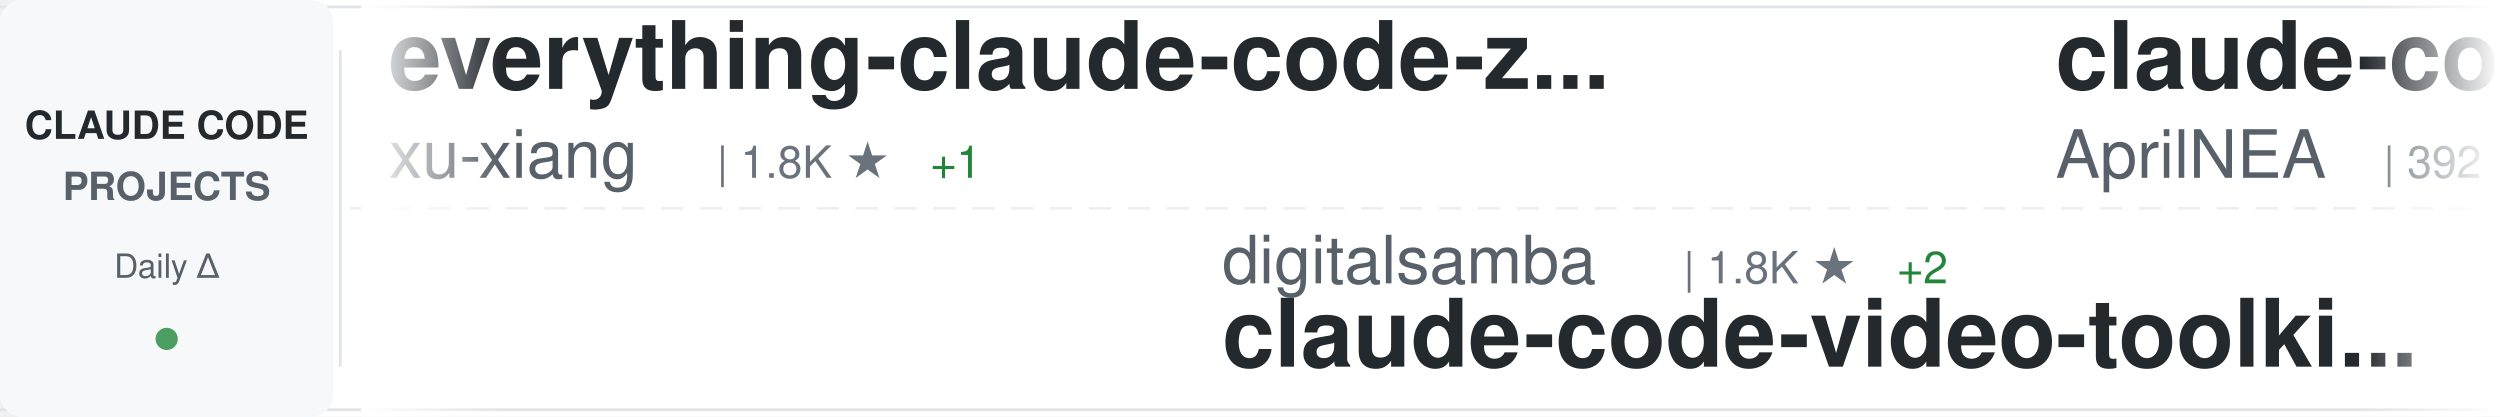
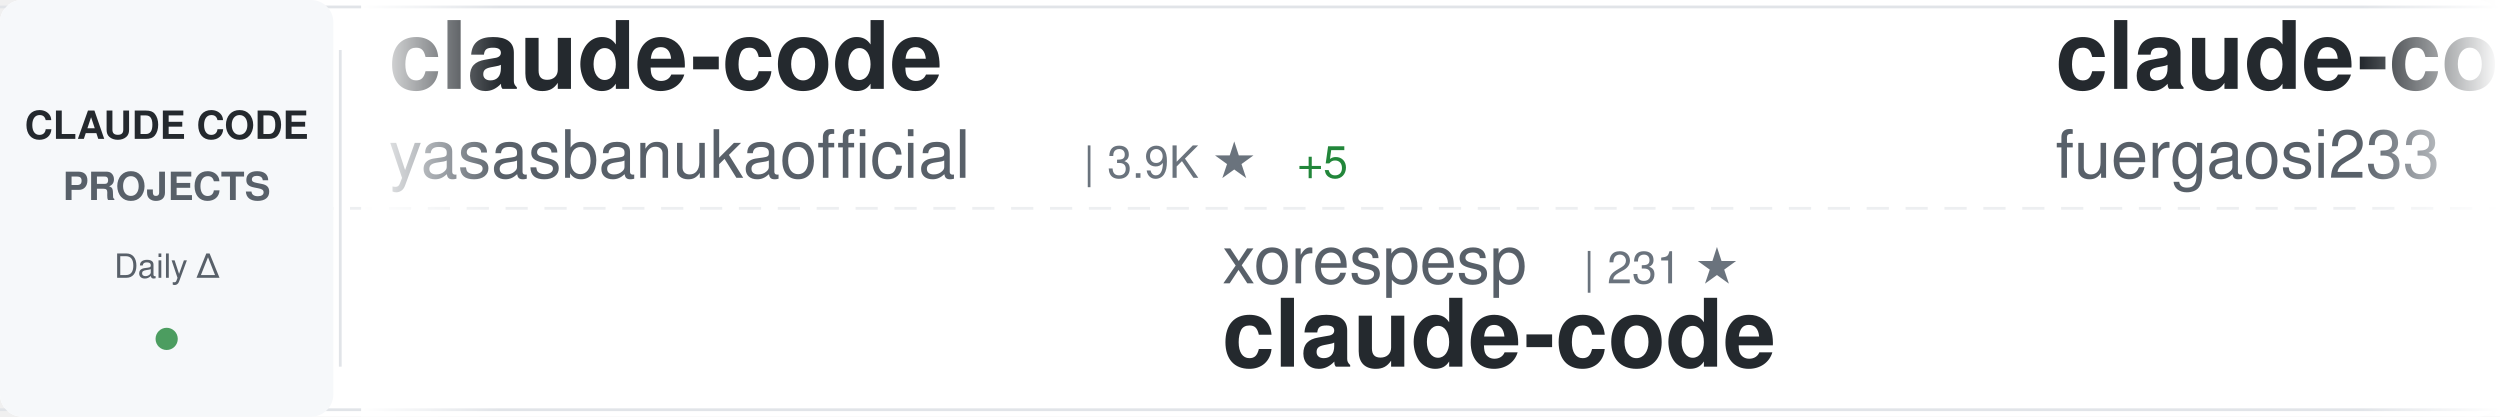
<svg xmlns="http://www.w3.org/2000/svg" width="900" height="150">
  <defs>
    <linearGradient id="awesomeLeftFade" x1="0%" y1="0%" x2="100%" y2="0%">
      <stop offset="0%" style="stop-color:#ffffff;stop-opacity:1" />
      <stop offset="100%" style="stop-color:#ffffff;stop-opacity:0" />
    </linearGradient>
    <linearGradient id="awesomeRightFade" x1="0%" y1="0%" x2="100%" y2="0%">
      <stop offset="0%" style="stop-color:#ffffff;stop-opacity:0" />
      <stop offset="100%" style="stop-color:#ffffff;stop-opacity:1" />
    </linearGradient>
  </defs>
  <rect width="900" height="150" fill="#ffffff" rx="8" />
  <rect x="0" y="2" width="900" height="1" fill="#e1e4e8" />
  <rect x="0" y="147" width="900" height="1" fill="#e1e4e8" />
  <line x1="0" y1="75" x2="900" y2="75" stroke="#e1e4e8" stroke-width="1" stroke-dasharray="8 6" opacity="0.6" />
  <rect x="0" y="0" width="120" height="150" fill="#f6f8fa" rx="8" />
  <text x="60" y="50" font-family="-apple-system, BlinkMacSystemFont, 'Segoe UI', Helvetica, Arial, sans-serif" font-size="14" font-weight="600" fill="#24292e" text-anchor="middle">CLAUDE CODE</text>
  <text x="60" y="72" font-family="-apple-system, BlinkMacSystemFont, 'Segoe UI', Helvetica, Arial, sans-serif" font-size="14" font-weight="600" fill="#586069" text-anchor="middle">PROJECTS</text>
  <text x="60" y="100" font-family="-apple-system, BlinkMacSystemFont, 'Segoe UI', Helvetica, Arial, sans-serif" font-size="12" font-weight="500" fill="#586069" text-anchor="middle">Daily Δ</text>
  <circle cx="60" cy="122" r="4" fill="#22863a" opacity="0.8" />
  <rect x="122" y="18" width="1" height="114" fill="#e1e4e8" />
  <clipPath id="awesomeTickerClip">
    <rect x="130" y="0" width="770" height="150" />
  </clipPath>
  <g clip-path="url(#awesomeTickerClip)">
    <g id="awesomeTickerItems">
      <animateTransform attributeName="transform" attributeType="XML" type="translate" from="0 0" to="-3000 0" dur="54s" repeatCount="indefinite" />
      <g transform="translate(0, 0)">
-         <text x="140" y="32" font-family="-apple-system, BlinkMacSystemFont, 'Segoe UI', Helvetica, Arial, sans-serif" font-size="34" font-weight="600" fill="#24292e">everything-claude-code-z...</text>
-         <text x="140" y="64" font-family="-apple-system, BlinkMacSystemFont, 'Segoe UI', Helvetica, Arial, sans-serif" font-size="24" font-weight="400" fill="#586069">xu-xiang</text>
-         <text x="258" y="64" font-family="-apple-system, BlinkMacSystemFont, 'Segoe UI', Helvetica, Arial, sans-serif" font-size="16" font-weight="500" fill="#6a737d">| 1.8K ★</text>
-         <text x="335" y="64" font-family="-apple-system, BlinkMacSystemFont, 'Segoe UI', Helvetica, Arial, sans-serif" font-size="16" font-weight="500" fill="#22863a"> +1</text>
+         <text x="140" y="32" font-family="-apple-system, BlinkMacSystemFont, 'Segoe UI', Helvetica, Arial, sans-serif" font-size="34" font-weight="600" fill="#24292e">claude-code</text>
+         <text x="140" y="64" font-family="-apple-system, BlinkMacSystemFont, 'Segoe UI', Helvetica, Arial, sans-serif" font-size="24" font-weight="400" fill="#586069">yasasbanukaofficial</text>
+         <text x="390" y="64" font-family="-apple-system, BlinkMacSystemFont, 'Segoe UI', Helvetica, Arial, sans-serif" font-size="16" font-weight="500" fill="#6a737d">| 3.9K ★</text>
+         <text x="467" y="64" font-family="-apple-system, BlinkMacSystemFont, 'Segoe UI', Helvetica, Arial, sans-serif" font-size="16" font-weight="500" fill="#22863a"> +5</text>
      </g>
      <g transform="translate(300, 0)">
-         <text x="140" y="102" font-family="-apple-system, BlinkMacSystemFont, 'Segoe UI', Helvetica, Arial, sans-serif" font-size="24" font-weight="400" fill="#586069">digitalsamba</text>
-         <text x="306" y="102" font-family="-apple-system, BlinkMacSystemFont, 'Segoe UI', Helvetica, Arial, sans-serif" font-size="16" font-weight="500" fill="#6a737d">| 1.8K ★</text>
-         <text x="383" y="102" font-family="-apple-system, BlinkMacSystemFont, 'Segoe UI', Helvetica, Arial, sans-serif" font-size="16" font-weight="500" fill="#22863a"> +2</text>
-         <text x="140" y="132" font-family="-apple-system, BlinkMacSystemFont, 'Segoe UI', Helvetica, Arial, sans-serif" font-size="34" font-weight="600" fill="#24292e">claude-code-video-toolki...</text>
+         <text x="140" y="102" font-family="-apple-system, BlinkMacSystemFont, 'Segoe UI', Helvetica, Arial, sans-serif" font-size="24" font-weight="400" fill="#586069">xorespesp</text>
+         <text x="270" y="102" font-family="-apple-system, BlinkMacSystemFont, 'Segoe UI', Helvetica, Arial, sans-serif" font-size="16" font-weight="500" fill="#6a737d">| 231 ★</text>
+         <text x="140" y="132" font-family="-apple-system, BlinkMacSystemFont, 'Segoe UI', Helvetica, Arial, sans-serif" font-size="34" font-weight="600" fill="#24292e">claude-code</text>
      </g>
      <g transform="translate(600, 0)">
-         <text x="140" y="32" font-family="-apple-system, BlinkMacSystemFont, 'Segoe UI', Helvetica, Arial, sans-serif" font-size="34" font-weight="600" fill="#24292e">claude-code-source</text>
-         <text x="140" y="64" font-family="-apple-system, BlinkMacSystemFont, 'Segoe UI', Helvetica, Arial, sans-serif" font-size="24" font-weight="400" fill="#586069">AprilNEA</text>
-         <text x="258" y="64" font-family="-apple-system, BlinkMacSystemFont, 'Segoe UI', Helvetica, Arial, sans-serif" font-size="16" font-weight="500" fill="#6a737d">| 392 ★</text>
+         <text x="140" y="32" font-family="-apple-system, BlinkMacSystemFont, 'Segoe UI', Helvetica, Arial, sans-serif" font-size="34" font-weight="600" fill="#24292e">claude-code-proxy</text>
+         <text x="140" y="64" font-family="-apple-system, BlinkMacSystemFont, 'Segoe UI', Helvetica, Arial, sans-serif" font-size="24" font-weight="400" fill="#586069">fuergaosi233</text>
+         <text x="306" y="64" font-family="-apple-system, BlinkMacSystemFont, 'Segoe UI', Helvetica, Arial, sans-serif" font-size="16" font-weight="500" fill="#6a737d">| 2.8K ★</text>
+         <text x="383" y="64" font-family="-apple-system, BlinkMacSystemFont, 'Segoe UI', Helvetica, Arial, sans-serif" font-size="16" font-weight="500" fill="#cb2431"> -1</text>
      </g>
      <g transform="translate(900, 0)">
-         <text x="140" y="102" font-family="-apple-system, BlinkMacSystemFont, 'Segoe UI', Helvetica, Arial, sans-serif" font-size="24" font-weight="400" fill="#586069">freestylefly</text>
-         <text x="306" y="102" font-family="-apple-system, BlinkMacSystemFont, 'Segoe UI', Helvetica, Arial, sans-serif" font-size="16" font-weight="500" fill="#6a737d">| 128 ★</text>
-         <text x="140" y="132" font-family="-apple-system, BlinkMacSystemFont, 'Segoe UI', Helvetica, Arial, sans-serif" font-size="34" font-weight="600" fill="#24292e">claude-code</text>
+         <text x="140" y="102" font-family="-apple-system, BlinkMacSystemFont, 'Segoe UI', Helvetica, Arial, sans-serif" font-size="24" font-weight="400" fill="#586069">OrcaWhisper</text>
+         <text x="294" y="102" font-family="-apple-system, BlinkMacSystemFont, 'Segoe UI', Helvetica, Arial, sans-serif" font-size="16" font-weight="500" fill="#6a737d">| 86 ★</text>
+         <text x="140" y="132" font-family="-apple-system, BlinkMacSystemFont, 'Segoe UI', Helvetica, Arial, sans-serif" font-size="34" font-weight="600" fill="#24292e">Claude-Code</text>
      </g>
      <g transform="translate(1200, 0)">
        <text x="140" y="32" font-family="-apple-system, BlinkMacSystemFont, 'Segoe UI', Helvetica, Arial, sans-serif" font-size="34" font-weight="600" fill="#24292e">system_prompts_leaks</text>
        <text x="140" y="64" font-family="-apple-system, BlinkMacSystemFont, 'Segoe UI', Helvetica, Arial, sans-serif" font-size="24" font-weight="400" fill="#586069">asgeirtj</text>
        <text x="258" y="64" font-family="-apple-system, BlinkMacSystemFont, 'Segoe UI', Helvetica, Arial, sans-serif" font-size="16" font-weight="500" fill="#6a737d">| 61.0K ★</text>
-         <text x="344" y="64" font-family="-apple-system, BlinkMacSystemFont, 'Segoe UI', Helvetica, Arial, sans-serif" font-size="16" font-weight="500" fill="#22863a"> +47</text>
+         <text x="344" y="64" font-family="-apple-system, BlinkMacSystemFont, 'Segoe UI', Helvetica, Arial, sans-serif" font-size="16" font-weight="500" fill="#22863a"> +57</text>
      </g>
      <g transform="translate(1500, 0)">
-         <text x="140" y="102" font-family="-apple-system, BlinkMacSystemFont, 'Segoe UI', Helvetica, Arial, sans-serif" font-size="24" font-weight="400" fill="#586069">musistudio</text>
-         <text x="282" y="102" font-family="-apple-system, BlinkMacSystemFont, 'Segoe UI', Helvetica, Arial, sans-serif" font-size="16" font-weight="500" fill="#6a737d">| 36.2K ★</text>
-         <text x="368" y="102" font-family="-apple-system, BlinkMacSystemFont, 'Segoe UI', Helvetica, Arial, sans-serif" font-size="16" font-weight="500" fill="#22863a"> +6</text>
-         <text x="140" y="132" font-family="-apple-system, BlinkMacSystemFont, 'Segoe UI', Helvetica, Arial, sans-serif" font-size="34" font-weight="600" fill="#24292e">claude-code-router</text>
+         <text x="140" y="102" font-family="-apple-system, BlinkMacSystemFont, 'Segoe UI', Helvetica, Arial, sans-serif" font-size="24" font-weight="400" fill="#586069">Windy3f3f3f3f</text>
+         <text x="318" y="102" font-family="-apple-system, BlinkMacSystemFont, 'Segoe UI', Helvetica, Arial, sans-serif" font-size="16" font-weight="500" fill="#6a737d">| 3.3K ★</text>
+         <text x="395" y="102" font-family="-apple-system, BlinkMacSystemFont, 'Segoe UI', Helvetica, Arial, sans-serif" font-size="16" font-weight="500" fill="#22863a"> +1</text>
+         <text x="140" y="132" font-family="-apple-system, BlinkMacSystemFont, 'Segoe UI', Helvetica, Arial, sans-serif" font-size="34" font-weight="600" fill="#24292e">how-claude-code-works</text>
      </g>
      <g transform="translate(1800, 0)">
-         <text x="140" y="32" font-family="-apple-system, BlinkMacSystemFont, 'Segoe UI', Helvetica, Arial, sans-serif" font-size="34" font-weight="600" fill="#24292e">claude-code</text>
-         <text x="140" y="64" font-family="-apple-system, BlinkMacSystemFont, 'Segoe UI', Helvetica, Arial, sans-serif" font-size="24" font-weight="400" fill="#586069">claude-code-best</text>
-         <text x="354" y="64" font-family="-apple-system, BlinkMacSystemFont, 'Segoe UI', Helvetica, Arial, sans-serif" font-size="16" font-weight="500" fill="#6a737d">| 21.6K ★</text>
-         <text x="440" y="64" font-family="-apple-system, BlinkMacSystemFont, 'Segoe UI', Helvetica, Arial, sans-serif" font-size="16" font-weight="500" fill="#22863a"> +1</text>
+         <text x="140" y="32" font-family="-apple-system, BlinkMacSystemFont, 'Segoe UI', Helvetica, Arial, sans-serif" font-size="34" font-weight="600" fill="#24292e">claude-code-guide</text>
+         <text x="140" y="64" font-family="-apple-system, BlinkMacSystemFont, 'Segoe UI', Helvetica, Arial, sans-serif" font-size="24" font-weight="400" fill="#586069">zebbern</text>
+         <text x="246" y="64" font-family="-apple-system, BlinkMacSystemFont, 'Segoe UI', Helvetica, Arial, sans-serif" font-size="16" font-weight="500" fill="#6a737d">| 4.4K ★</text>
+         <text x="323" y="64" font-family="-apple-system, BlinkMacSystemFont, 'Segoe UI', Helvetica, Arial, sans-serif" font-size="16" font-weight="500" fill="#22863a"> +2</text>
      </g>
      <g transform="translate(2100, 0)">
-         <text x="140" y="102" font-family="-apple-system, BlinkMacSystemFont, 'Segoe UI', Helvetica, Arial, sans-serif" font-size="24" font-weight="400" fill="#586069">repowise-dev</text>
-         <text x="306" y="102" font-family="-apple-system, BlinkMacSystemFont, 'Segoe UI', Helvetica, Arial, sans-serif" font-size="16" font-weight="500" fill="#6a737d">| 1.2K ★</text>
-         <text x="383" y="102" font-family="-apple-system, BlinkMacSystemFont, 'Segoe UI', Helvetica, Arial, sans-serif" font-size="16" font-weight="500" fill="#22863a"> +1</text>
-         <text x="140" y="132" font-family="-apple-system, BlinkMacSystemFont, 'Segoe UI', Helvetica, Arial, sans-serif" font-size="34" font-weight="600" fill="#24292e">claude-code-prompts</text>
+         <text x="140" y="102" font-family="-apple-system, BlinkMacSystemFont, 'Segoe UI', Helvetica, Arial, sans-serif" font-size="24" font-weight="400" fill="#586069">disler</text>
+         <text x="234" y="102" font-family="-apple-system, BlinkMacSystemFont, 'Segoe UI', Helvetica, Arial, sans-serif" font-size="16" font-weight="500" fill="#6a737d">| 3.9K ★</text>
+         <text x="311" y="102" font-family="-apple-system, BlinkMacSystemFont, 'Segoe UI', Helvetica, Arial, sans-serif" font-size="16" font-weight="500" fill="#cb2431"> -1</text>
+         <text x="140" y="132" font-family="-apple-system, BlinkMacSystemFont, 'Segoe UI', Helvetica, Arial, sans-serif" font-size="34" font-weight="600" fill="#24292e">claude-code-hooks-master...</text>
      </g>
      <g transform="translate(2400, 0)">
-         <text x="140" y="32" font-family="-apple-system, BlinkMacSystemFont, 'Segoe UI', Helvetica, Arial, sans-serif" font-size="34" font-weight="600" fill="#24292e">sc-claude-code-files</text>
-         <text x="140" y="64" font-family="-apple-system, BlinkMacSystemFont, 'Segoe UI', Helvetica, Arial, sans-serif" font-size="24" font-weight="400" fill="#586069">https-deeplearning-ai</text>
-         <text x="414" y="64" font-family="-apple-system, BlinkMacSystemFont, 'Segoe UI', Helvetica, Arial, sans-serif" font-size="16" font-weight="500" fill="#6a737d">| 536 ★</text>
+         <text x="140" y="32" font-family="-apple-system, BlinkMacSystemFont, 'Segoe UI', Helvetica, Arial, sans-serif" font-size="34" font-weight="600" fill="#24292e">skills</text>
+         <text x="140" y="64" font-family="-apple-system, BlinkMacSystemFont, 'Segoe UI', Helvetica, Arial, sans-serif" font-size="24" font-weight="400" fill="#586069">anthropics</text>
+         <text x="282" y="64" font-family="-apple-system, BlinkMacSystemFont, 'Segoe UI', Helvetica, Arial, sans-serif" font-size="16" font-weight="500" fill="#6a737d">| 164.7K ★</text>
+         <text x="377" y="64" font-family="-apple-system, BlinkMacSystemFont, 'Segoe UI', Helvetica, Arial, sans-serif" font-size="16" font-weight="500" fill="#22863a"> +85</text>
      </g>
      <g transform="translate(2700, 0)">
-         <text x="140" y="102" font-family="-apple-system, BlinkMacSystemFont, 'Segoe UI', Helvetica, Arial, sans-serif" font-size="24" font-weight="400" fill="#586069">davila7</text>
-         <text x="246" y="102" font-family="-apple-system, BlinkMacSystemFont, 'Segoe UI', Helvetica, Arial, sans-serif" font-size="16" font-weight="500" fill="#6a737d">| 29.9K ★</text>
-         <text x="332" y="102" font-family="-apple-system, BlinkMacSystemFont, 'Segoe UI', Helvetica, Arial, sans-serif" font-size="16" font-weight="500" fill="#22863a"> +5</text>
-         <text x="140" y="132" font-family="-apple-system, BlinkMacSystemFont, 'Segoe UI', Helvetica, Arial, sans-serif" font-size="34" font-weight="600" fill="#24292e">claude-code-templates</text>
+         <text x="140" y="102" font-family="-apple-system, BlinkMacSystemFont, 'Segoe UI', Helvetica, Arial, sans-serif" font-size="24" font-weight="400" fill="#586069">VILA-Lab</text>
+         <text x="258" y="102" font-family="-apple-system, BlinkMacSystemFont, 'Segoe UI', Helvetica, Arial, sans-serif" font-size="16" font-weight="500" fill="#6a737d">| 2.0K ★</text>
+         <text x="335" y="102" font-family="-apple-system, BlinkMacSystemFont, 'Segoe UI', Helvetica, Arial, sans-serif" font-size="16" font-weight="500" fill="#22863a"> +3</text>
+         <text x="140" y="132" font-family="-apple-system, BlinkMacSystemFont, 'Segoe UI', Helvetica, Arial, sans-serif" font-size="34" font-weight="600" fill="#24292e">Dive-into-Claude-Code</text>
      </g>
      <g transform="translate(3000, 0)">
-         <text x="140" y="32" font-family="-apple-system, BlinkMacSystemFont, 'Segoe UI', Helvetica, Arial, sans-serif" font-size="34" font-weight="600" fill="#24292e">everything-claude-code-z...</text>
-         <text x="140" y="64" font-family="-apple-system, BlinkMacSystemFont, 'Segoe UI', Helvetica, Arial, sans-serif" font-size="24" font-weight="400" fill="#586069">xu-xiang</text>
-         <text x="258" y="64" font-family="-apple-system, BlinkMacSystemFont, 'Segoe UI', Helvetica, Arial, sans-serif" font-size="16" font-weight="500" fill="#6a737d">| 1.8K ★</text>
-         <text x="335" y="64" font-family="-apple-system, BlinkMacSystemFont, 'Segoe UI', Helvetica, Arial, sans-serif" font-size="16" font-weight="500" fill="#22863a"> +1</text>
+         <text x="140" y="32" font-family="-apple-system, BlinkMacSystemFont, 'Segoe UI', Helvetica, Arial, sans-serif" font-size="34" font-weight="600" fill="#24292e">claude-code</text>
+         <text x="140" y="64" font-family="-apple-system, BlinkMacSystemFont, 'Segoe UI', Helvetica, Arial, sans-serif" font-size="24" font-weight="400" fill="#586069">yasasbanukaofficial</text>
+         <text x="390" y="64" font-family="-apple-system, BlinkMacSystemFont, 'Segoe UI', Helvetica, Arial, sans-serif" font-size="16" font-weight="500" fill="#6a737d">| 3.9K ★</text>
+         <text x="467" y="64" font-family="-apple-system, BlinkMacSystemFont, 'Segoe UI', Helvetica, Arial, sans-serif" font-size="16" font-weight="500" fill="#22863a"> +5</text>
      </g>
      <g transform="translate(3300, 0)">
-         <text x="140" y="102" font-family="-apple-system, BlinkMacSystemFont, 'Segoe UI', Helvetica, Arial, sans-serif" font-size="24" font-weight="400" fill="#586069">digitalsamba</text>
-         <text x="306" y="102" font-family="-apple-system, BlinkMacSystemFont, 'Segoe UI', Helvetica, Arial, sans-serif" font-size="16" font-weight="500" fill="#6a737d">| 1.8K ★</text>
-         <text x="383" y="102" font-family="-apple-system, BlinkMacSystemFont, 'Segoe UI', Helvetica, Arial, sans-serif" font-size="16" font-weight="500" fill="#22863a"> +2</text>
-         <text x="140" y="132" font-family="-apple-system, BlinkMacSystemFont, 'Segoe UI', Helvetica, Arial, sans-serif" font-size="34" font-weight="600" fill="#24292e">claude-code-video-toolki...</text>
+         <text x="140" y="102" font-family="-apple-system, BlinkMacSystemFont, 'Segoe UI', Helvetica, Arial, sans-serif" font-size="24" font-weight="400" fill="#586069">xorespesp</text>
+         <text x="270" y="102" font-family="-apple-system, BlinkMacSystemFont, 'Segoe UI', Helvetica, Arial, sans-serif" font-size="16" font-weight="500" fill="#6a737d">| 231 ★</text>
+         <text x="140" y="132" font-family="-apple-system, BlinkMacSystemFont, 'Segoe UI', Helvetica, Arial, sans-serif" font-size="34" font-weight="600" fill="#24292e">claude-code</text>
      </g>
      <g transform="translate(3600, 0)">
-         <text x="140" y="32" font-family="-apple-system, BlinkMacSystemFont, 'Segoe UI', Helvetica, Arial, sans-serif" font-size="34" font-weight="600" fill="#24292e">claude-code-source</text>
-         <text x="140" y="64" font-family="-apple-system, BlinkMacSystemFont, 'Segoe UI', Helvetica, Arial, sans-serif" font-size="24" font-weight="400" fill="#586069">AprilNEA</text>
-         <text x="258" y="64" font-family="-apple-system, BlinkMacSystemFont, 'Segoe UI', Helvetica, Arial, sans-serif" font-size="16" font-weight="500" fill="#6a737d">| 392 ★</text>
+         <text x="140" y="32" font-family="-apple-system, BlinkMacSystemFont, 'Segoe UI', Helvetica, Arial, sans-serif" font-size="34" font-weight="600" fill="#24292e">claude-code-proxy</text>
+         <text x="140" y="64" font-family="-apple-system, BlinkMacSystemFont, 'Segoe UI', Helvetica, Arial, sans-serif" font-size="24" font-weight="400" fill="#586069">fuergaosi233</text>
+         <text x="306" y="64" font-family="-apple-system, BlinkMacSystemFont, 'Segoe UI', Helvetica, Arial, sans-serif" font-size="16" font-weight="500" fill="#6a737d">| 2.8K ★</text>
+         <text x="383" y="64" font-family="-apple-system, BlinkMacSystemFont, 'Segoe UI', Helvetica, Arial, sans-serif" font-size="16" font-weight="500" fill="#cb2431"> -1</text>
      </g>
      <g transform="translate(3900, 0)">
-         <text x="140" y="102" font-family="-apple-system, BlinkMacSystemFont, 'Segoe UI', Helvetica, Arial, sans-serif" font-size="24" font-weight="400" fill="#586069">freestylefly</text>
-         <text x="306" y="102" font-family="-apple-system, BlinkMacSystemFont, 'Segoe UI', Helvetica, Arial, sans-serif" font-size="16" font-weight="500" fill="#6a737d">| 128 ★</text>
-         <text x="140" y="132" font-family="-apple-system, BlinkMacSystemFont, 'Segoe UI', Helvetica, Arial, sans-serif" font-size="34" font-weight="600" fill="#24292e">claude-code</text>
+         <text x="140" y="102" font-family="-apple-system, BlinkMacSystemFont, 'Segoe UI', Helvetica, Arial, sans-serif" font-size="24" font-weight="400" fill="#586069">OrcaWhisper</text>
+         <text x="294" y="102" font-family="-apple-system, BlinkMacSystemFont, 'Segoe UI', Helvetica, Arial, sans-serif" font-size="16" font-weight="500" fill="#6a737d">| 86 ★</text>
+         <text x="140" y="132" font-family="-apple-system, BlinkMacSystemFont, 'Segoe UI', Helvetica, Arial, sans-serif" font-size="34" font-weight="600" fill="#24292e">Claude-Code</text>
      </g>
    </g>
  </g>
  <rect x="130" y="0" width="50" height="150" fill="url(#awesomeLeftFade)" />
  <rect x="850" y="0" width="50" height="150" fill="url(#awesomeRightFade)" />
</svg>
